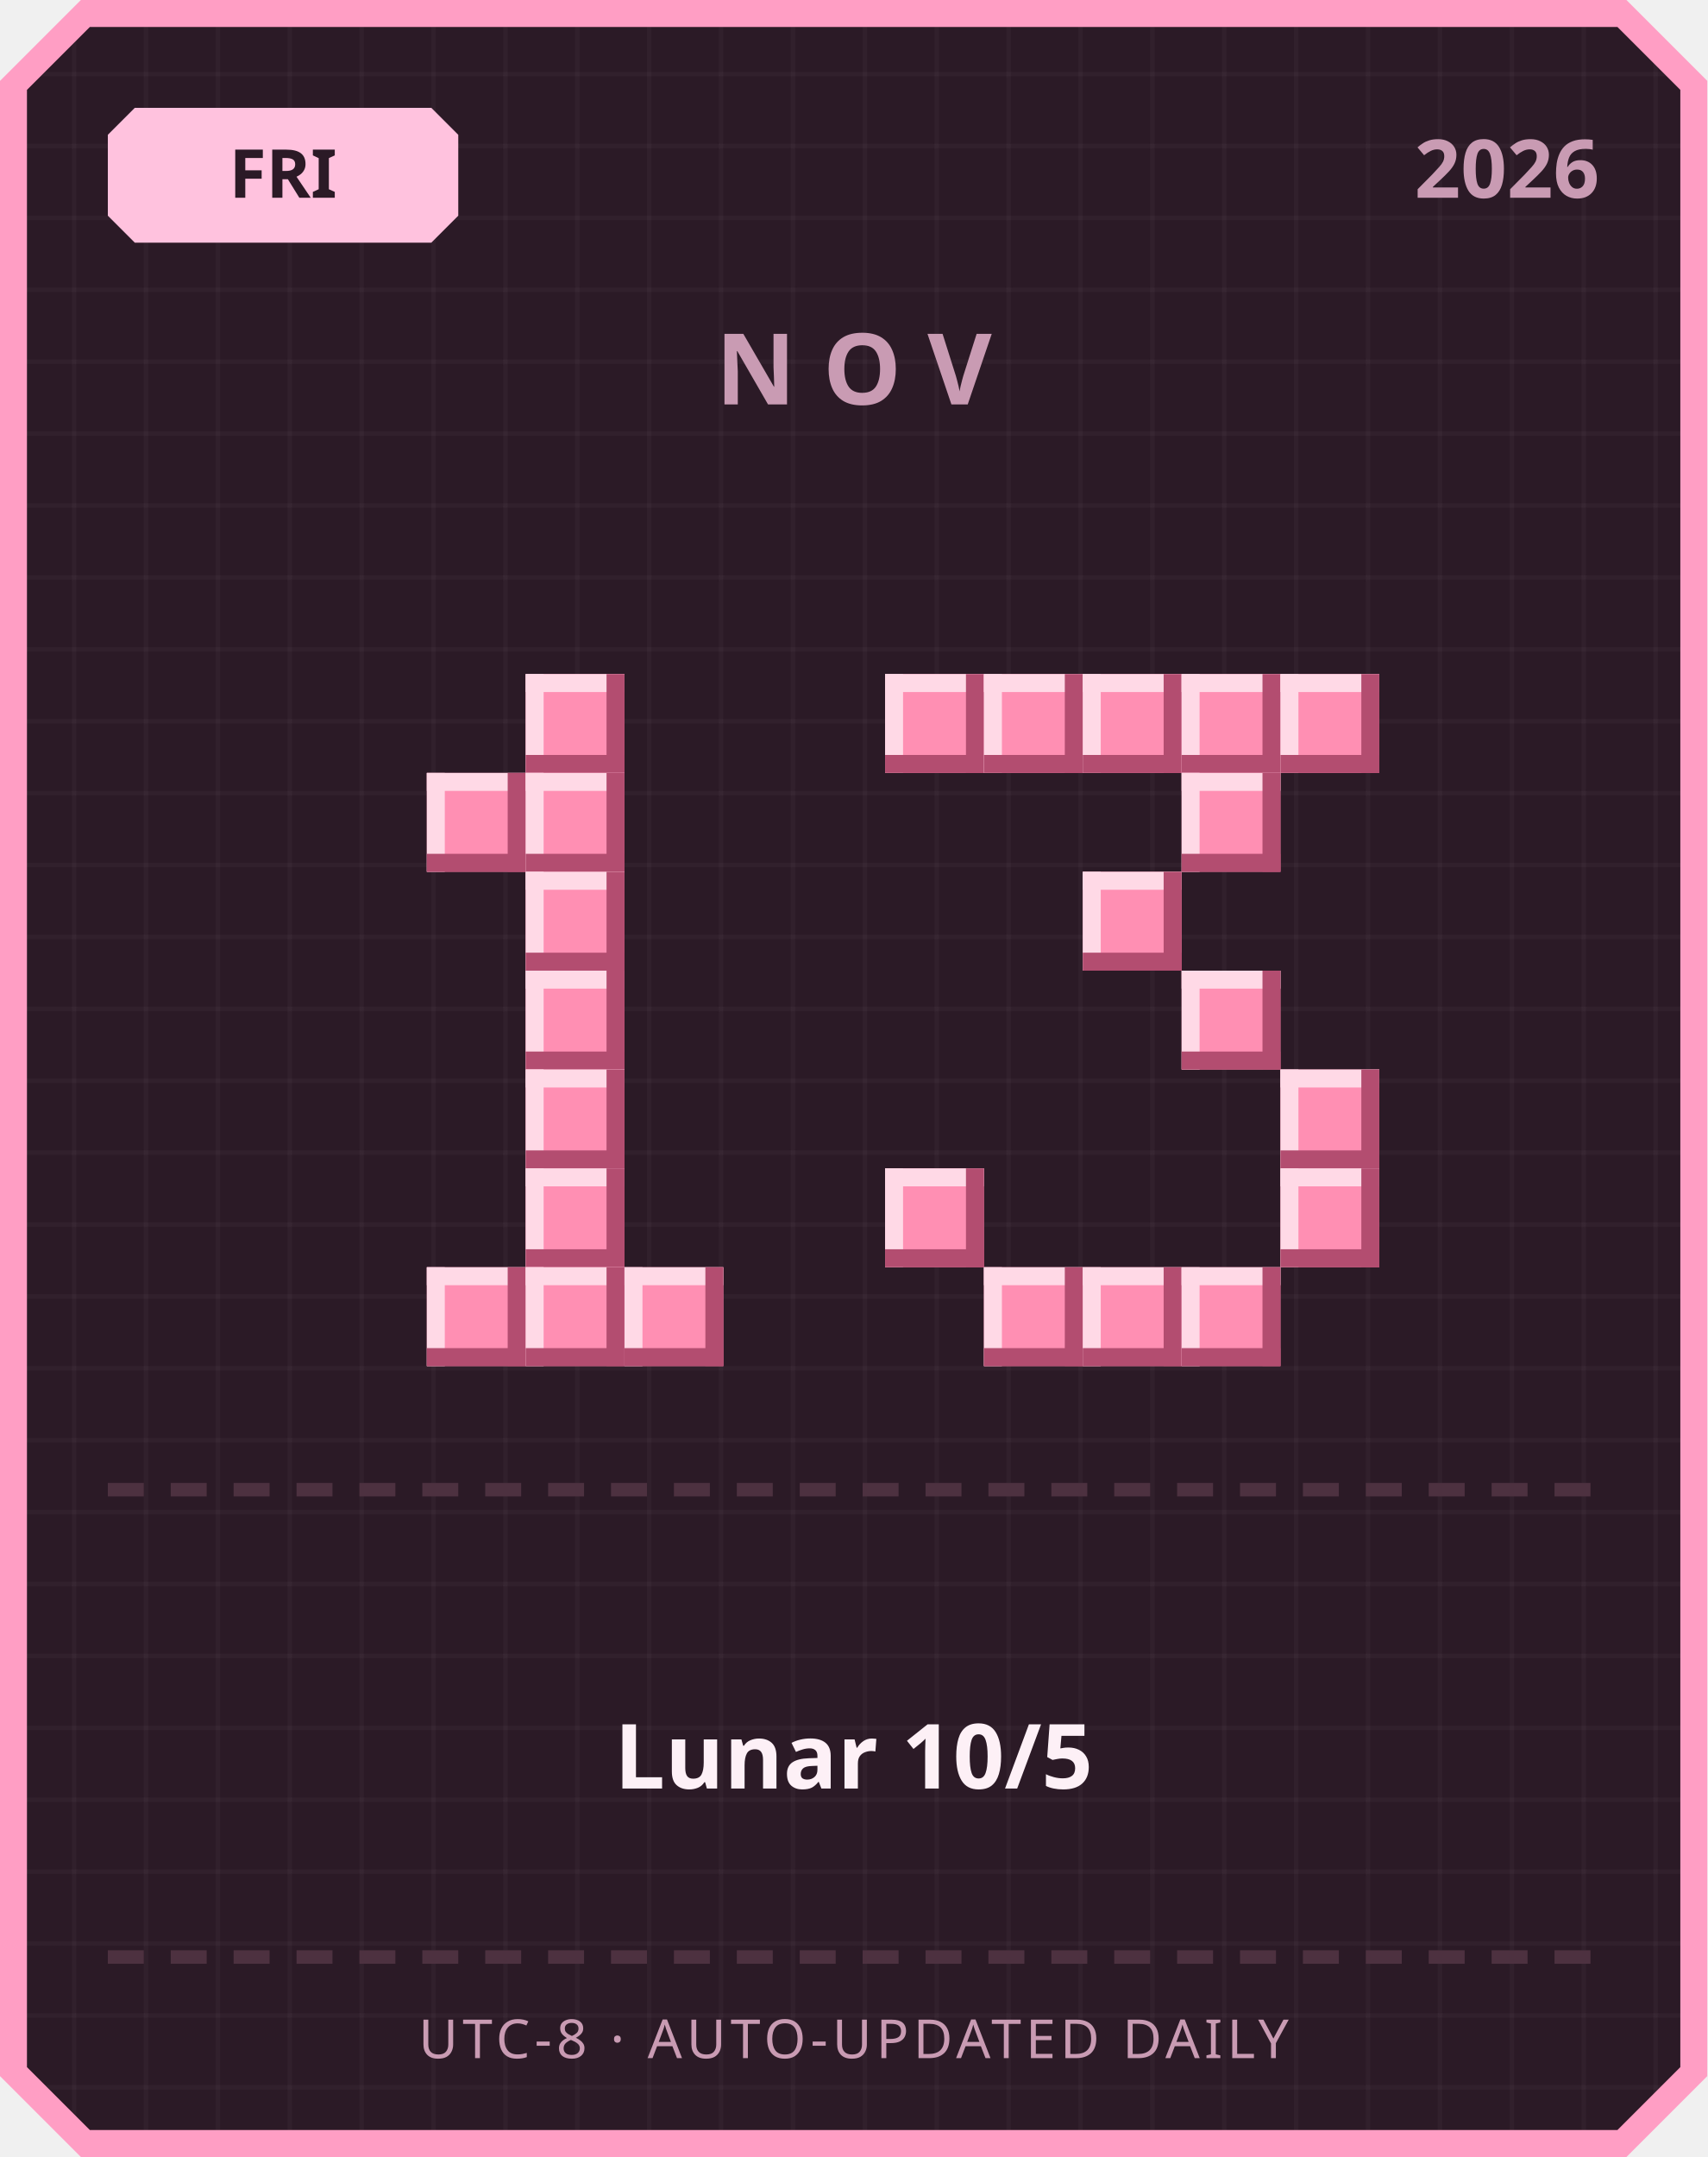
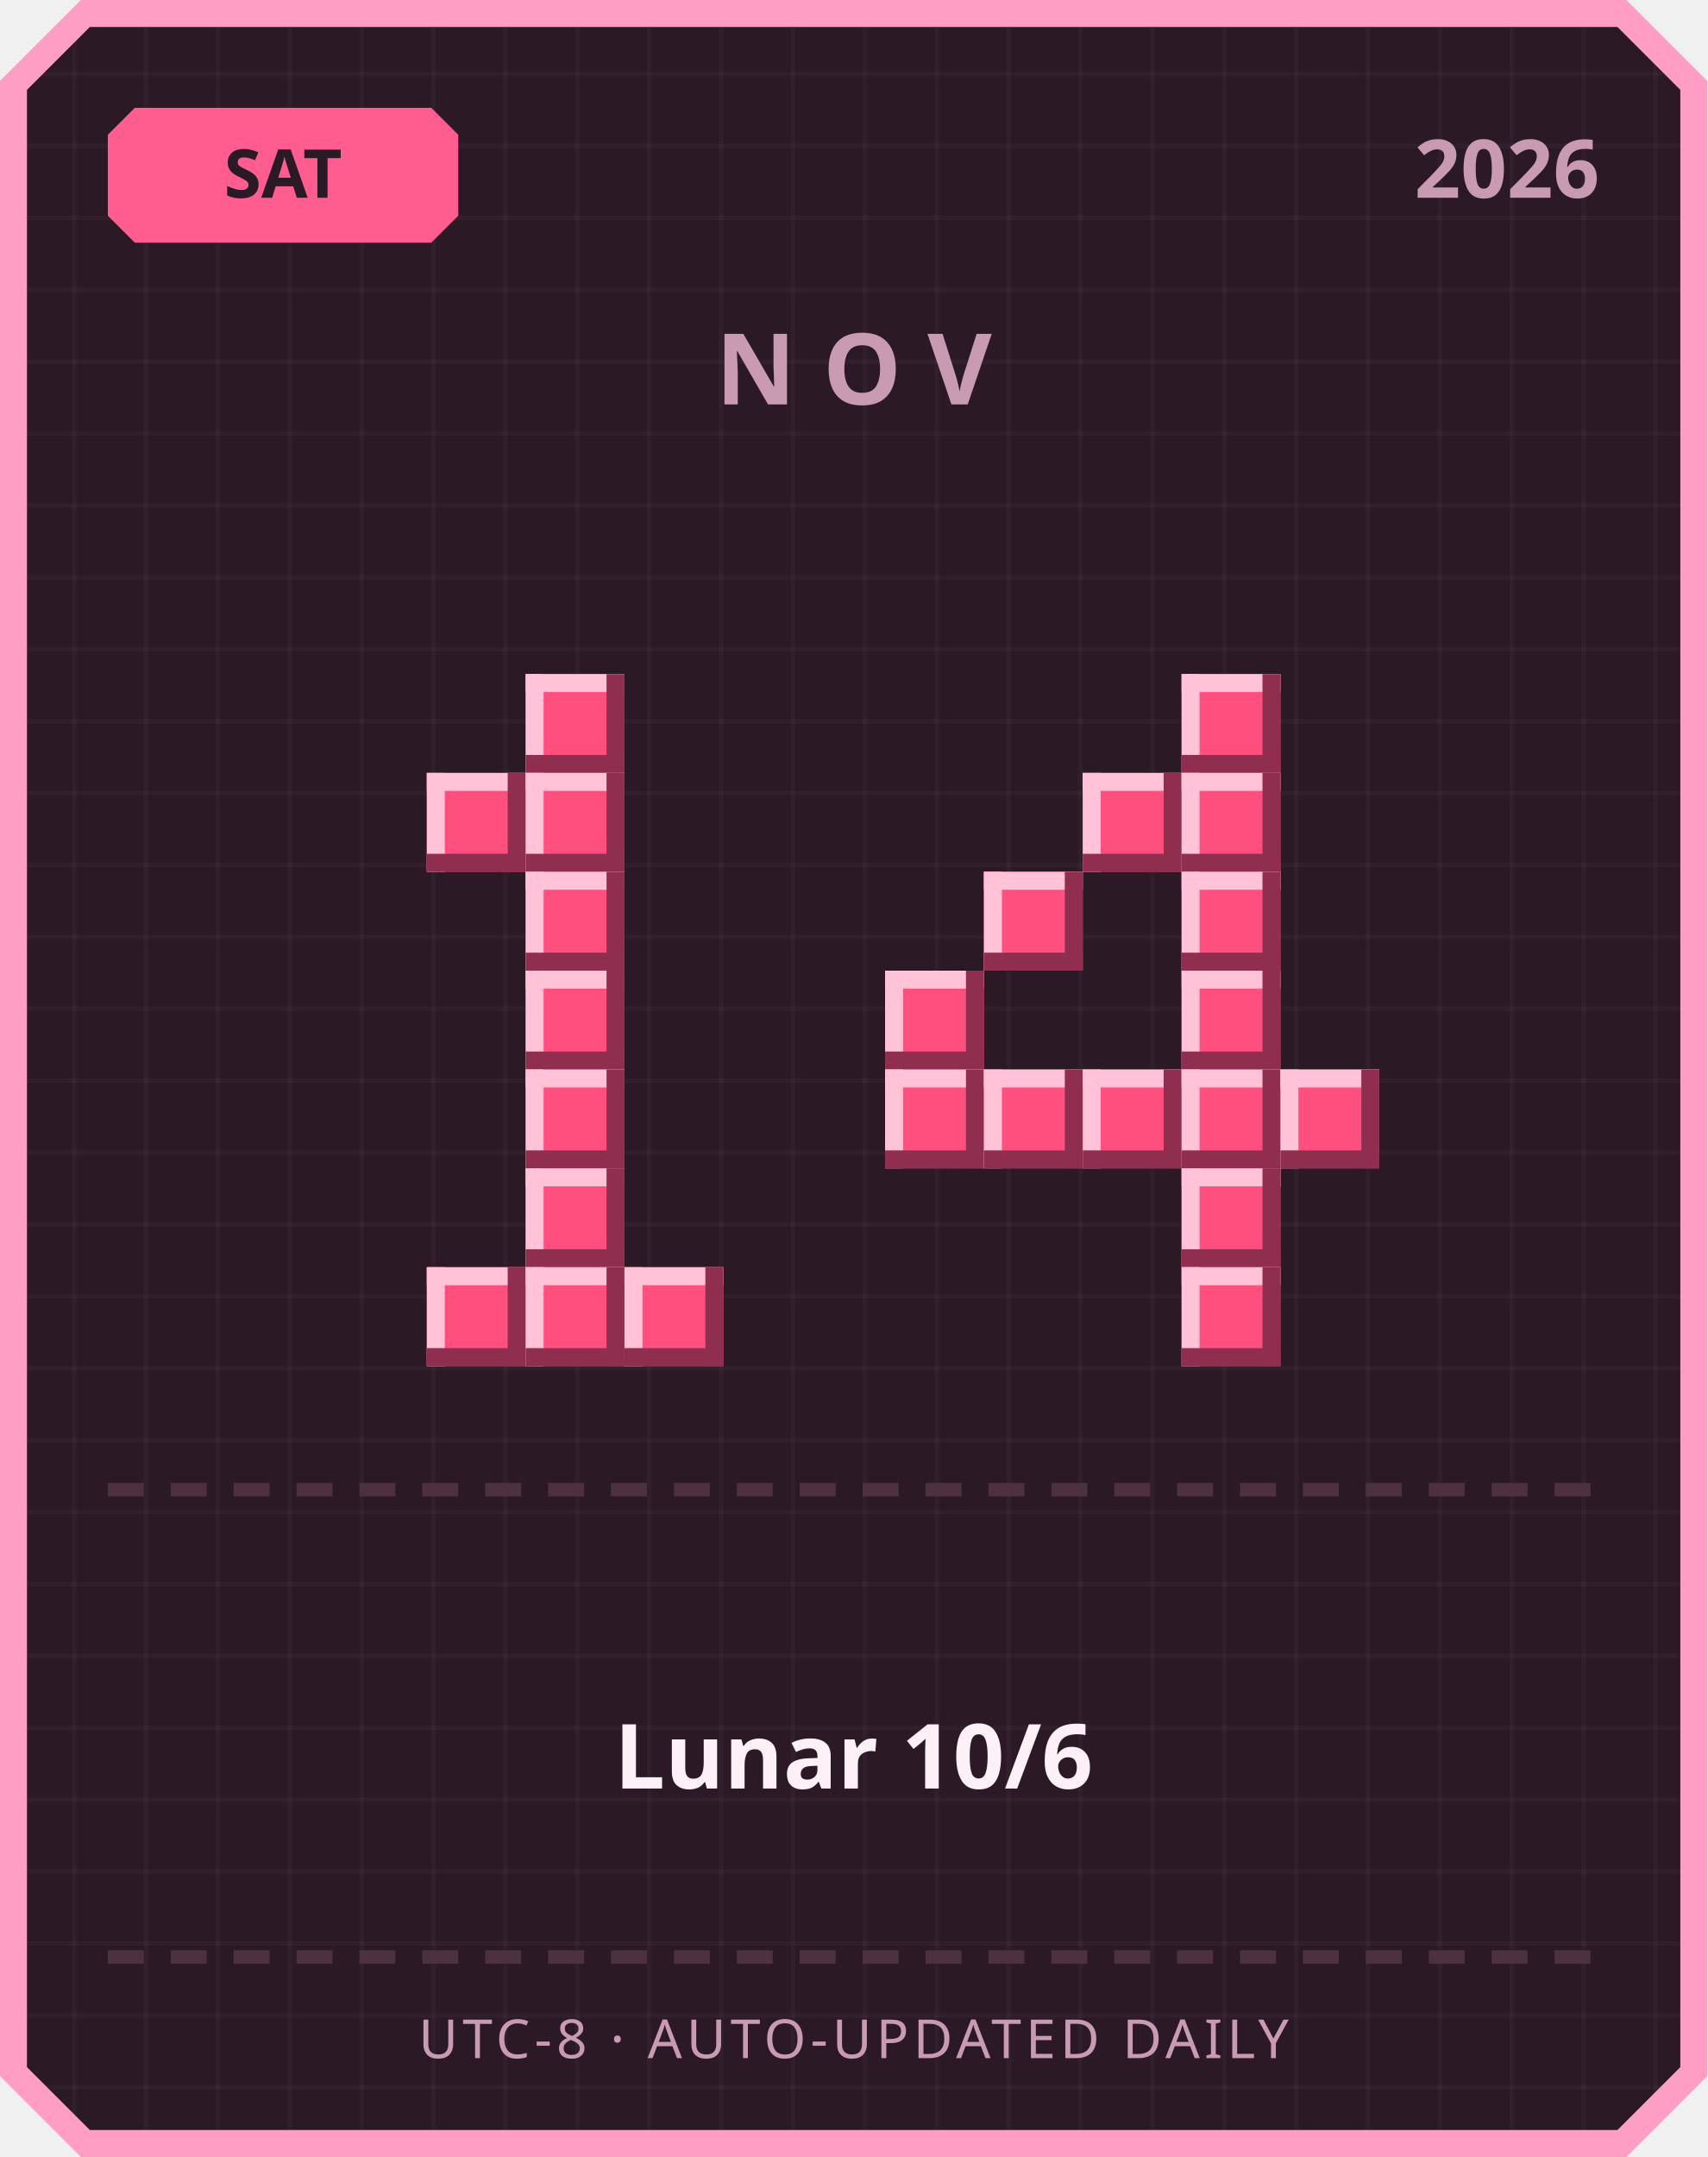
<svg xmlns="http://www.w3.org/2000/svg" width="380" height="480" viewBox="0 0 380 480">
  <defs>
    <pattern id="grid" width="16" height="16" patternUnits="userSpaceOnUse">
      <rect width="16" height="16" fill="#2b1a26" />
      <rect width="1" height="16" fill="#ffffff" opacity="0.03" />
      <rect width="16" height="1" fill="#ffffff" opacity="0.03" />
    </pattern>
  </defs>
  <path d="M 18,0 L 362,0 L 380,18 L 380,462 L 362,480 L 18,480 L 0,462 L 0,18 Z" fill="#ff9ec4" />
  <path d="M 20,6 L 360,6 L 374,20 L 374,460 L 360,474 L 20,474 L 6,460 L 6,20 Z" fill="url(#grid)" />
-   <path d="M 30,24 L 96,24 L 102,30 L 102,48 L 96,54 L 30,54 L 24,48 L 24,30 Z" fill="#ffc2de" />
-   <text x="63" y="44" text-anchor="middle" font-family="'Segoe UI', sans-serif" font-size="15" font-weight="700" fill="#2b1a26">FRI</text>
+   <path d="M 30,24 L 96,24 L 102,30 L 102,48 L 96,54 L 30,54 L 24,48 L 24,30 Z" fill="#ff5d8f" />
+   <text x="63" y="44" text-anchor="middle" font-family="'Segoe UI', sans-serif" font-size="15" font-weight="700" fill="#2b1a26">SAT</text>
  <text x="356" y="44" text-anchor="end" font-family="'Segoe UI', sans-serif" font-size="18" font-weight="700" fill="#c99bb3">2026</text>
  <text x="190" y="90" text-anchor="middle" font-family="'Segoe UI', sans-serif" font-size="22" font-weight="700" letter-spacing="6" fill="#c99bb3">NOV</text>
-   <rect x="117" y="150" width="22" height="22" fill="#ff8fb3" />
-   <rect x="117" y="150" width="22" height="4" fill="#ffd9e6" />
-   <rect x="117" y="150" width="4" height="22" fill="#ffd9e6" />
-   <rect x="117" y="168" width="22" height="4" fill="#b34d70" />
-   <rect x="135" y="150" width="4" height="22" fill="#b34d70" />
-   <rect x="95" y="172" width="22" height="22" fill="#ff8fb3" />
-   <rect x="95" y="172" width="22" height="4" fill="#ffd9e6" />
-   <rect x="95" y="172" width="4" height="22" fill="#ffd9e6" />
-   <rect x="95" y="190" width="22" height="4" fill="#b34d70" />
-   <rect x="113" y="172" width="4" height="22" fill="#b34d70" />
-   <rect x="117" y="172" width="22" height="22" fill="#ff8fb3" />
-   <rect x="117" y="172" width="22" height="4" fill="#ffd9e6" />
-   <rect x="117" y="172" width="4" height="22" fill="#ffd9e6" />
-   <rect x="117" y="190" width="22" height="4" fill="#b34d70" />
-   <rect x="135" y="172" width="4" height="22" fill="#b34d70" />
-   <rect x="117" y="194" width="22" height="22" fill="#ff8fb3" />
-   <rect x="117" y="194" width="22" height="4" fill="#ffd9e6" />
-   <rect x="117" y="194" width="4" height="22" fill="#ffd9e6" />
-   <rect x="117" y="212" width="22" height="4" fill="#b34d70" />
-   <rect x="135" y="194" width="4" height="22" fill="#b34d70" />
-   <rect x="117" y="216" width="22" height="22" fill="#ff8fb3" />
-   <rect x="117" y="216" width="22" height="4" fill="#ffd9e6" />
-   <rect x="117" y="216" width="4" height="22" fill="#ffd9e6" />
-   <rect x="117" y="234" width="22" height="4" fill="#b34d70" />
-   <rect x="135" y="216" width="4" height="22" fill="#b34d70" />
-   <rect x="117" y="238" width="22" height="22" fill="#ff8fb3" />
-   <rect x="117" y="238" width="22" height="4" fill="#ffd9e6" />
-   <rect x="117" y="238" width="4" height="22" fill="#ffd9e6" />
-   <rect x="117" y="256" width="22" height="4" fill="#b34d70" />
-   <rect x="135" y="238" width="4" height="22" fill="#b34d70" />
-   <rect x="117" y="260" width="22" height="22" fill="#ff8fb3" />
-   <rect x="117" y="260" width="22" height="4" fill="#ffd9e6" />
-   <rect x="117" y="260" width="4" height="22" fill="#ffd9e6" />
-   <rect x="117" y="278" width="22" height="4" fill="#b34d70" />
-   <rect x="135" y="260" width="4" height="22" fill="#b34d70" />
-   <rect x="95" y="282" width="22" height="22" fill="#ff8fb3" />
-   <rect x="95" y="282" width="22" height="4" fill="#ffd9e6" />
-   <rect x="95" y="282" width="4" height="22" fill="#ffd9e6" />
-   <rect x="95" y="300" width="22" height="4" fill="#b34d70" />
-   <rect x="113" y="282" width="4" height="22" fill="#b34d70" />
-   <rect x="117" y="282" width="22" height="22" fill="#ff8fb3" />
-   <rect x="117" y="282" width="22" height="4" fill="#ffd9e6" />
-   <rect x="117" y="282" width="4" height="22" fill="#ffd9e6" />
-   <rect x="117" y="300" width="22" height="4" fill="#b34d70" />
-   <rect x="135" y="282" width="4" height="22" fill="#b34d70" />
-   <rect x="139" y="282" width="22" height="22" fill="#ff8fb3" />
-   <rect x="139" y="282" width="22" height="4" fill="#ffd9e6" />
-   <rect x="139" y="282" width="4" height="22" fill="#ffd9e6" />
-   <rect x="139" y="300" width="22" height="4" fill="#b34d70" />
-   <rect x="157" y="282" width="4" height="22" fill="#b34d70" />
-   <rect x="197" y="150" width="22" height="22" fill="#ff8fb3" />
-   <rect x="197" y="150" width="22" height="4" fill="#ffd9e6" />
-   <rect x="197" y="150" width="4" height="22" fill="#ffd9e6" />
-   <rect x="197" y="168" width="22" height="4" fill="#b34d70" />
-   <rect x="215" y="150" width="4" height="22" fill="#b34d70" />
-   <rect x="219" y="150" width="22" height="22" fill="#ff8fb3" />
-   <rect x="219" y="150" width="22" height="4" fill="#ffd9e6" />
-   <rect x="219" y="150" width="4" height="22" fill="#ffd9e6" />
-   <rect x="219" y="168" width="22" height="4" fill="#b34d70" />
-   <rect x="237" y="150" width="4" height="22" fill="#b34d70" />
-   <rect x="241" y="150" width="22" height="22" fill="#ff8fb3" />
-   <rect x="241" y="150" width="22" height="4" fill="#ffd9e6" />
-   <rect x="241" y="150" width="4" height="22" fill="#ffd9e6" />
-   <rect x="241" y="168" width="22" height="4" fill="#b34d70" />
-   <rect x="259" y="150" width="4" height="22" fill="#b34d70" />
-   <rect x="263" y="150" width="22" height="22" fill="#ff8fb3" />
-   <rect x="263" y="150" width="22" height="4" fill="#ffd9e6" />
-   <rect x="263" y="150" width="4" height="22" fill="#ffd9e6" />
-   <rect x="263" y="168" width="22" height="4" fill="#b34d70" />
-   <rect x="281" y="150" width="4" height="22" fill="#b34d70" />
-   <rect x="285" y="150" width="22" height="22" fill="#ff8fb3" />
-   <rect x="285" y="150" width="22" height="4" fill="#ffd9e6" />
-   <rect x="285" y="150" width="4" height="22" fill="#ffd9e6" />
-   <rect x="285" y="168" width="22" height="4" fill="#b34d70" />
-   <rect x="303" y="150" width="4" height="22" fill="#b34d70" />
-   <rect x="263" y="172" width="22" height="22" fill="#ff8fb3" />
-   <rect x="263" y="172" width="22" height="4" fill="#ffd9e6" />
-   <rect x="263" y="172" width="4" height="22" fill="#ffd9e6" />
-   <rect x="263" y="190" width="22" height="4" fill="#b34d70" />
-   <rect x="281" y="172" width="4" height="22" fill="#b34d70" />
-   <rect x="241" y="194" width="22" height="22" fill="#ff8fb3" />
-   <rect x="241" y="194" width="22" height="4" fill="#ffd9e6" />
-   <rect x="241" y="194" width="4" height="22" fill="#ffd9e6" />
-   <rect x="241" y="212" width="22" height="4" fill="#b34d70" />
-   <rect x="259" y="194" width="4" height="22" fill="#b34d70" />
-   <rect x="263" y="216" width="22" height="22" fill="#ff8fb3" />
-   <rect x="263" y="216" width="22" height="4" fill="#ffd9e6" />
-   <rect x="263" y="216" width="4" height="22" fill="#ffd9e6" />
-   <rect x="263" y="234" width="22" height="4" fill="#b34d70" />
-   <rect x="281" y="216" width="4" height="22" fill="#b34d70" />
-   <rect x="285" y="238" width="22" height="22" fill="#ff8fb3" />
-   <rect x="285" y="238" width="22" height="4" fill="#ffd9e6" />
-   <rect x="285" y="238" width="4" height="22" fill="#ffd9e6" />
-   <rect x="285" y="256" width="22" height="4" fill="#b34d70" />
-   <rect x="303" y="238" width="4" height="22" fill="#b34d70" />
-   <rect x="197" y="260" width="22" height="22" fill="#ff8fb3" />
-   <rect x="197" y="260" width="22" height="4" fill="#ffd9e6" />
-   <rect x="197" y="260" width="4" height="22" fill="#ffd9e6" />
-   <rect x="197" y="278" width="22" height="4" fill="#b34d70" />
-   <rect x="215" y="260" width="4" height="22" fill="#b34d70" />
-   <rect x="285" y="260" width="22" height="22" fill="#ff8fb3" />
-   <rect x="285" y="260" width="22" height="4" fill="#ffd9e6" />
-   <rect x="285" y="260" width="4" height="22" fill="#ffd9e6" />
-   <rect x="285" y="278" width="22" height="4" fill="#b34d70" />
-   <rect x="303" y="260" width="4" height="22" fill="#b34d70" />
-   <rect x="219" y="282" width="22" height="22" fill="#ff8fb3" />
-   <rect x="219" y="282" width="22" height="4" fill="#ffd9e6" />
-   <rect x="219" y="282" width="4" height="22" fill="#ffd9e6" />
-   <rect x="219" y="300" width="22" height="4" fill="#b34d70" />
-   <rect x="237" y="282" width="4" height="22" fill="#b34d70" />
-   <rect x="241" y="282" width="22" height="22" fill="#ff8fb3" />
-   <rect x="241" y="282" width="22" height="4" fill="#ffd9e6" />
-   <rect x="241" y="282" width="4" height="22" fill="#ffd9e6" />
-   <rect x="241" y="300" width="22" height="4" fill="#b34d70" />
-   <rect x="259" y="282" width="4" height="22" fill="#b34d70" />
-   <rect x="263" y="282" width="22" height="22" fill="#ff8fb3" />
-   <rect x="263" y="282" width="22" height="4" fill="#ffd9e6" />
-   <rect x="263" y="282" width="4" height="22" fill="#ffd9e6" />
-   <rect x="263" y="300" width="22" height="4" fill="#b34d70" />
-   <rect x="281" y="282" width="4" height="22" fill="#b34d70" />
+   <rect x="117" y="150" width="22" height="22" fill="#ff4f7e" />
+   <rect x="117" y="150" width="22" height="4" fill="#ffc2d6" />
+   <rect x="117" y="150" width="4" height="22" fill="#ffc2d6" />
+   <rect x="117" y="168" width="22" height="4" fill="#8f2e4e" />
+   <rect x="135" y="150" width="4" height="22" fill="#8f2e4e" />
+   <rect x="95" y="172" width="22" height="22" fill="#ff4f7e" />
+   <rect x="95" y="172" width="22" height="4" fill="#ffc2d6" />
+   <rect x="95" y="172" width="4" height="22" fill="#ffc2d6" />
+   <rect x="95" y="190" width="22" height="4" fill="#8f2e4e" />
+   <rect x="113" y="172" width="4" height="22" fill="#8f2e4e" />
+   <rect x="117" y="172" width="22" height="22" fill="#ff4f7e" />
+   <rect x="117" y="172" width="22" height="4" fill="#ffc2d6" />
+   <rect x="117" y="172" width="4" height="22" fill="#ffc2d6" />
+   <rect x="117" y="190" width="22" height="4" fill="#8f2e4e" />
+   <rect x="135" y="172" width="4" height="22" fill="#8f2e4e" />
+   <rect x="117" y="194" width="22" height="22" fill="#ff4f7e" />
+   <rect x="117" y="194" width="22" height="4" fill="#ffc2d6" />
+   <rect x="117" y="194" width="4" height="22" fill="#ffc2d6" />
+   <rect x="117" y="212" width="22" height="4" fill="#8f2e4e" />
+   <rect x="135" y="194" width="4" height="22" fill="#8f2e4e" />
+   <rect x="117" y="216" width="22" height="22" fill="#ff4f7e" />
+   <rect x="117" y="216" width="22" height="4" fill="#ffc2d6" />
+   <rect x="117" y="216" width="4" height="22" fill="#ffc2d6" />
+   <rect x="117" y="234" width="22" height="4" fill="#8f2e4e" />
+   <rect x="135" y="216" width="4" height="22" fill="#8f2e4e" />
+   <rect x="117" y="238" width="22" height="22" fill="#ff4f7e" />
+   <rect x="117" y="238" width="22" height="4" fill="#ffc2d6" />
+   <rect x="117" y="238" width="4" height="22" fill="#ffc2d6" />
+   <rect x="117" y="256" width="22" height="4" fill="#8f2e4e" />
+   <rect x="135" y="238" width="4" height="22" fill="#8f2e4e" />
+   <rect x="117" y="260" width="22" height="22" fill="#ff4f7e" />
+   <rect x="117" y="260" width="22" height="4" fill="#ffc2d6" />
+   <rect x="117" y="260" width="4" height="22" fill="#ffc2d6" />
+   <rect x="117" y="278" width="22" height="4" fill="#8f2e4e" />
+   <rect x="135" y="260" width="4" height="22" fill="#8f2e4e" />
+   <rect x="95" y="282" width="22" height="22" fill="#ff4f7e" />
+   <rect x="95" y="282" width="22" height="4" fill="#ffc2d6" />
+   <rect x="95" y="282" width="4" height="22" fill="#ffc2d6" />
+   <rect x="95" y="300" width="22" height="4" fill="#8f2e4e" />
+   <rect x="113" y="282" width="4" height="22" fill="#8f2e4e" />
+   <rect x="117" y="282" width="22" height="22" fill="#ff4f7e" />
+   <rect x="117" y="282" width="22" height="4" fill="#ffc2d6" />
+   <rect x="117" y="282" width="4" height="22" fill="#ffc2d6" />
+   <rect x="117" y="300" width="22" height="4" fill="#8f2e4e" />
+   <rect x="135" y="282" width="4" height="22" fill="#8f2e4e" />
+   <rect x="139" y="282" width="22" height="22" fill="#ff4f7e" />
+   <rect x="139" y="282" width="22" height="4" fill="#ffc2d6" />
+   <rect x="139" y="282" width="4" height="22" fill="#ffc2d6" />
+   <rect x="139" y="300" width="22" height="4" fill="#8f2e4e" />
+   <rect x="157" y="282" width="4" height="22" fill="#8f2e4e" />
+   <rect x="263" y="150" width="22" height="22" fill="#ff4f7e" />
+   <rect x="263" y="150" width="22" height="4" fill="#ffc2d6" />
+   <rect x="263" y="150" width="4" height="22" fill="#ffc2d6" />
+   <rect x="263" y="168" width="22" height="4" fill="#8f2e4e" />
+   <rect x="281" y="150" width="4" height="22" fill="#8f2e4e" />
+   <rect x="241" y="172" width="22" height="22" fill="#ff4f7e" />
+   <rect x="241" y="172" width="22" height="4" fill="#ffc2d6" />
+   <rect x="241" y="172" width="4" height="22" fill="#ffc2d6" />
+   <rect x="241" y="190" width="22" height="4" fill="#8f2e4e" />
+   <rect x="259" y="172" width="4" height="22" fill="#8f2e4e" />
+   <rect x="263" y="172" width="22" height="22" fill="#ff4f7e" />
+   <rect x="263" y="172" width="22" height="4" fill="#ffc2d6" />
+   <rect x="263" y="172" width="4" height="22" fill="#ffc2d6" />
+   <rect x="263" y="190" width="22" height="4" fill="#8f2e4e" />
+   <rect x="281" y="172" width="4" height="22" fill="#8f2e4e" />
+   <rect x="219" y="194" width="22" height="22" fill="#ff4f7e" />
+   <rect x="219" y="194" width="22" height="4" fill="#ffc2d6" />
+   <rect x="219" y="194" width="4" height="22" fill="#ffc2d6" />
+   <rect x="219" y="212" width="22" height="4" fill="#8f2e4e" />
+   <rect x="237" y="194" width="4" height="22" fill="#8f2e4e" />
+   <rect x="263" y="194" width="22" height="22" fill="#ff4f7e" />
+   <rect x="263" y="194" width="22" height="4" fill="#ffc2d6" />
+   <rect x="263" y="194" width="4" height="22" fill="#ffc2d6" />
+   <rect x="263" y="212" width="22" height="4" fill="#8f2e4e" />
+   <rect x="281" y="194" width="4" height="22" fill="#8f2e4e" />
+   <rect x="197" y="216" width="22" height="22" fill="#ff4f7e" />
+   <rect x="197" y="216" width="22" height="4" fill="#ffc2d6" />
+   <rect x="197" y="216" width="4" height="22" fill="#ffc2d6" />
+   <rect x="197" y="234" width="22" height="4" fill="#8f2e4e" />
+   <rect x="215" y="216" width="4" height="22" fill="#8f2e4e" />
+   <rect x="263" y="216" width="22" height="22" fill="#ff4f7e" />
+   <rect x="263" y="216" width="22" height="4" fill="#ffc2d6" />
+   <rect x="263" y="216" width="4" height="22" fill="#ffc2d6" />
+   <rect x="263" y="234" width="22" height="4" fill="#8f2e4e" />
+   <rect x="281" y="216" width="4" height="22" fill="#8f2e4e" />
+   <rect x="197" y="238" width="22" height="22" fill="#ff4f7e" />
+   <rect x="197" y="238" width="22" height="4" fill="#ffc2d6" />
+   <rect x="197" y="238" width="4" height="22" fill="#ffc2d6" />
+   <rect x="197" y="256" width="22" height="4" fill="#8f2e4e" />
+   <rect x="215" y="238" width="4" height="22" fill="#8f2e4e" />
+   <rect x="219" y="238" width="22" height="22" fill="#ff4f7e" />
+   <rect x="219" y="238" width="22" height="4" fill="#ffc2d6" />
+   <rect x="219" y="238" width="4" height="22" fill="#ffc2d6" />
+   <rect x="219" y="256" width="22" height="4" fill="#8f2e4e" />
+   <rect x="237" y="238" width="4" height="22" fill="#8f2e4e" />
+   <rect x="241" y="238" width="22" height="22" fill="#ff4f7e" />
+   <rect x="241" y="238" width="22" height="4" fill="#ffc2d6" />
+   <rect x="241" y="238" width="4" height="22" fill="#ffc2d6" />
+   <rect x="241" y="256" width="22" height="4" fill="#8f2e4e" />
+   <rect x="259" y="238" width="4" height="22" fill="#8f2e4e" />
+   <rect x="263" y="238" width="22" height="22" fill="#ff4f7e" />
+   <rect x="263" y="238" width="22" height="4" fill="#ffc2d6" />
+   <rect x="263" y="238" width="4" height="22" fill="#ffc2d6" />
+   <rect x="263" y="256" width="22" height="4" fill="#8f2e4e" />
+   <rect x="281" y="238" width="4" height="22" fill="#8f2e4e" />
+   <rect x="285" y="238" width="22" height="22" fill="#ff4f7e" />
+   <rect x="285" y="238" width="22" height="4" fill="#ffc2d6" />
+   <rect x="285" y="238" width="4" height="22" fill="#ffc2d6" />
+   <rect x="285" y="256" width="22" height="4" fill="#8f2e4e" />
+   <rect x="303" y="238" width="4" height="22" fill="#8f2e4e" />
+   <rect x="263" y="260" width="22" height="22" fill="#ff4f7e" />
+   <rect x="263" y="260" width="22" height="4" fill="#ffc2d6" />
+   <rect x="263" y="260" width="4" height="22" fill="#ffc2d6" />
+   <rect x="263" y="278" width="22" height="4" fill="#8f2e4e" />
+   <rect x="281" y="260" width="4" height="22" fill="#8f2e4e" />
+   <rect x="263" y="282" width="22" height="22" fill="#ff4f7e" />
+   <rect x="263" y="282" width="22" height="4" fill="#ffc2d6" />
+   <rect x="263" y="282" width="4" height="22" fill="#ffc2d6" />
+   <rect x="263" y="300" width="22" height="4" fill="#8f2e4e" />
+   <rect x="281" y="282" width="4" height="22" fill="#8f2e4e" />
  <rect x="24" y="330" width="8" height="3" fill="#4d3140" />
  <rect x="38" y="330" width="8" height="3" fill="#4d3140" />
  <rect x="52" y="330" width="8" height="3" fill="#4d3140" />
  <rect x="66" y="330" width="8" height="3" fill="#4d3140" />
  <rect x="80" y="330" width="8" height="3" fill="#4d3140" />
  <rect x="94" y="330" width="8" height="3" fill="#4d3140" />
  <rect x="108" y="330" width="8" height="3" fill="#4d3140" />
  <rect x="122" y="330" width="8" height="3" fill="#4d3140" />
  <rect x="136" y="330" width="8" height="3" fill="#4d3140" />
  <rect x="150" y="330" width="8" height="3" fill="#4d3140" />
  <rect x="164" y="330" width="8" height="3" fill="#4d3140" />
  <rect x="178" y="330" width="8" height="3" fill="#4d3140" />
  <rect x="192" y="330" width="8" height="3" fill="#4d3140" />
  <rect x="206" y="330" width="8" height="3" fill="#4d3140" />
  <rect x="220" y="330" width="8" height="3" fill="#4d3140" />
  <rect x="234" y="330" width="8" height="3" fill="#4d3140" />
  <rect x="248" y="330" width="8" height="3" fill="#4d3140" />
  <rect x="262" y="330" width="8" height="3" fill="#4d3140" />
  <rect x="276" y="330" width="8" height="3" fill="#4d3140" />
  <rect x="290" y="330" width="8" height="3" fill="#4d3140" />
  <rect x="304" y="330" width="8" height="3" fill="#4d3140" />
  <rect x="318" y="330" width="8" height="3" fill="#4d3140" />
  <rect x="332" y="330" width="8" height="3" fill="#4d3140" />
  <rect x="346" y="330" width="8" height="3" fill="#4d3140" />
-   <text x="190" y="398" text-anchor="middle" font-family="'Segoe UI', 'Microsoft JhengHei', sans-serif" font-size="20" font-weight="700" fill="#fdf0f6">Lunar 10/5</text>
+   <text x="190" y="398" text-anchor="middle" font-family="'Segoe UI', 'Microsoft JhengHei', sans-serif" font-size="20" font-weight="700" fill="#fdf0f6">Lunar 10/6</text>
  <rect x="24" y="434" width="8" height="3" fill="#4d3140" />
  <rect x="38" y="434" width="8" height="3" fill="#4d3140" />
  <rect x="52" y="434" width="8" height="3" fill="#4d3140" />
  <rect x="66" y="434" width="8" height="3" fill="#4d3140" />
  <rect x="80" y="434" width="8" height="3" fill="#4d3140" />
  <rect x="94" y="434" width="8" height="3" fill="#4d3140" />
  <rect x="108" y="434" width="8" height="3" fill="#4d3140" />
  <rect x="122" y="434" width="8" height="3" fill="#4d3140" />
  <rect x="136" y="434" width="8" height="3" fill="#4d3140" />
  <rect x="150" y="434" width="8" height="3" fill="#4d3140" />
  <rect x="164" y="434" width="8" height="3" fill="#4d3140" />
  <rect x="178" y="434" width="8" height="3" fill="#4d3140" />
  <rect x="192" y="434" width="8" height="3" fill="#4d3140" />
  <rect x="206" y="434" width="8" height="3" fill="#4d3140" />
  <rect x="220" y="434" width="8" height="3" fill="#4d3140" />
  <rect x="234" y="434" width="8" height="3" fill="#4d3140" />
  <rect x="248" y="434" width="8" height="3" fill="#4d3140" />
  <rect x="262" y="434" width="8" height="3" fill="#4d3140" />
  <rect x="276" y="434" width="8" height="3" fill="#4d3140" />
  <rect x="290" y="434" width="8" height="3" fill="#4d3140" />
  <rect x="304" y="434" width="8" height="3" fill="#4d3140" />
  <rect x="318" y="434" width="8" height="3" fill="#4d3140" />
  <rect x="332" y="434" width="8" height="3" fill="#4d3140" />
  <rect x="346" y="434" width="8" height="3" fill="#4d3140" />
  <text x="190" y="458" text-anchor="middle" font-family="'Segoe UI', sans-serif" font-size="12" letter-spacing="1" fill="#c99bb3">UTC-8 · AUTO-UPDATED DAILY</text>
</svg>
